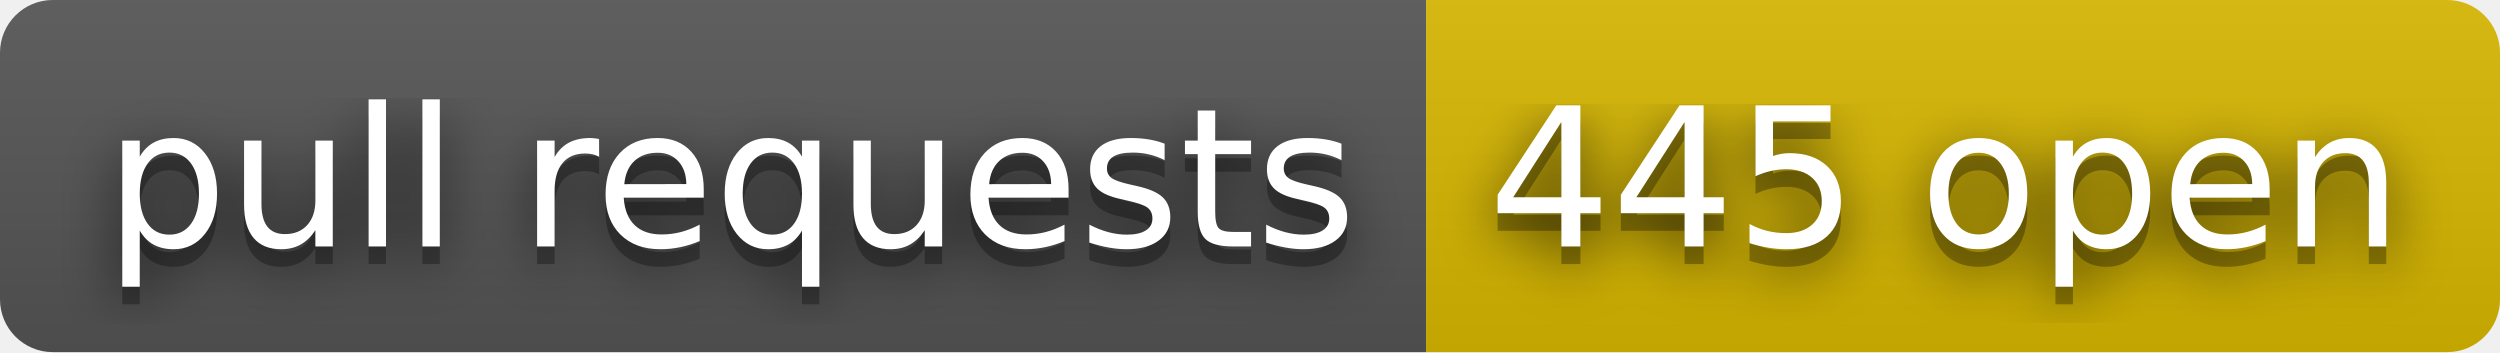
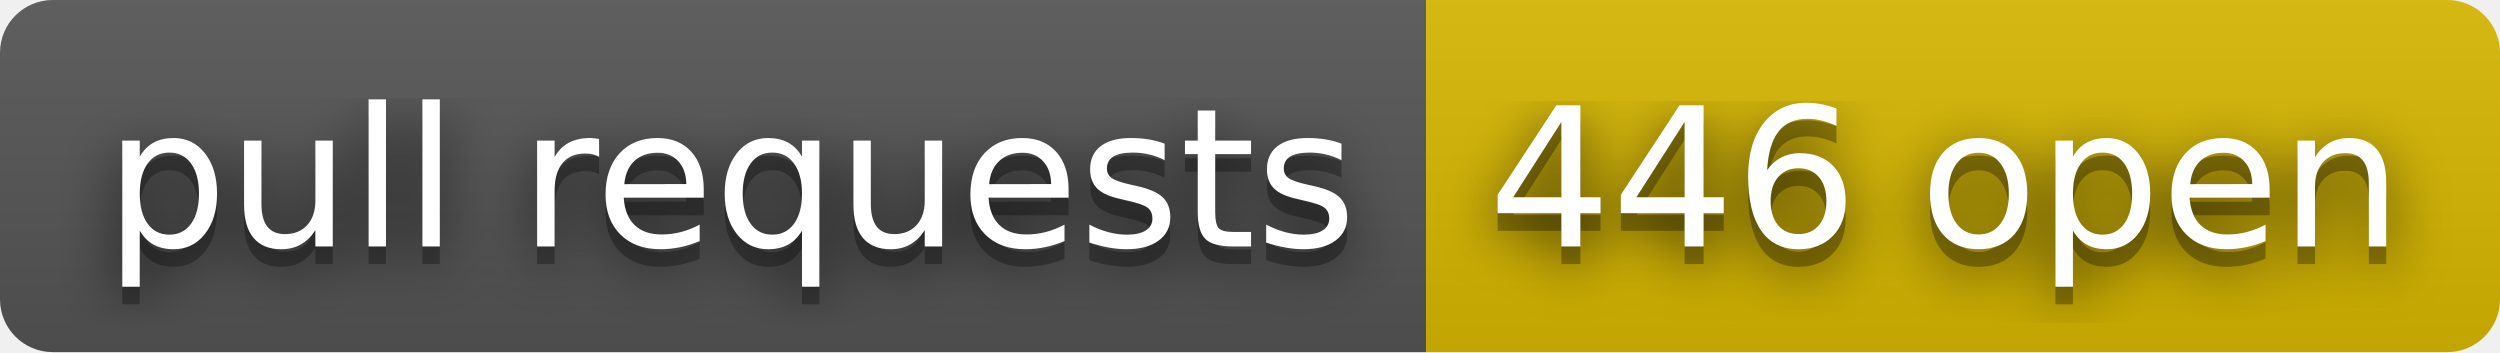
- <svg xmlns="http://www.w3.org/2000/svg" width="142" height="20" role="img" aria-label="pull requests: 445 open">
+ <svg xmlns="http://www.w3.org/2000/svg" width="142" height="20" role="img" aria-label="pull requests: 446 open">
  <filter id="blur">
    <feGaussianBlur stdDeviation="16" />
  </filter>
  <linearGradient id="s" x2="0" y2="100%">
    <stop offset="0" stop-color="#bbb" stop-opacity=".1" />
    <stop offset="1" stop-opacity=".1" />
  </linearGradient>
  <clipPath id="r">
    <rect width="142" height="20" rx="3" />
  </clipPath>
  <g clip-path="url(#r)">
    <rect width="81" height="20" fill="#555" />
    <rect x="81" width="61" height="20" fill="#d8b800" />
    <rect width="142" height="20" fill="url(#s)" />
  </g>
  <g fill="#fff" text-anchor="middle" font-family="Verdana,Geneva,DejaVu Sans,sans-serif" text-rendering="geometricPrecision" font-size="110">
    <g transform="scale(.1)">
      <g aria-hidden="true" fill="#010101">
        <text x="415" y="150" fill-opacity=".8" filter="url(#blur)" textLength="710">pull requests</text>
        <text x="415" y="150" fill-opacity=".3" textLength="710">pull requests</text>
      </g>
      <text x="415" y="140" textLength="710">pull requests</text>
    </g>
    <g transform="scale(.1)">
      <g aria-hidden="true" fill="#010101">
-         <text x="1105" y="150" fill-opacity=".8" filter="url(#blur)" textLength="510">445 open</text>
-         <text x="1105" y="150" fill-opacity=".3" textLength="510">445 open</text>
+         <text x="1105" y="150" fill-opacity=".8" filter="url(#blur)" textLength="510">446 open</text>
+         <text x="1105" y="150" fill-opacity=".3" textLength="510">446 open</text>
      </g>
-       <text x="1105" y="140" textLength="510">445 open</text>
+       <text x="1105" y="140" textLength="510">446 open</text>
    </g>
  </g>
</svg>
